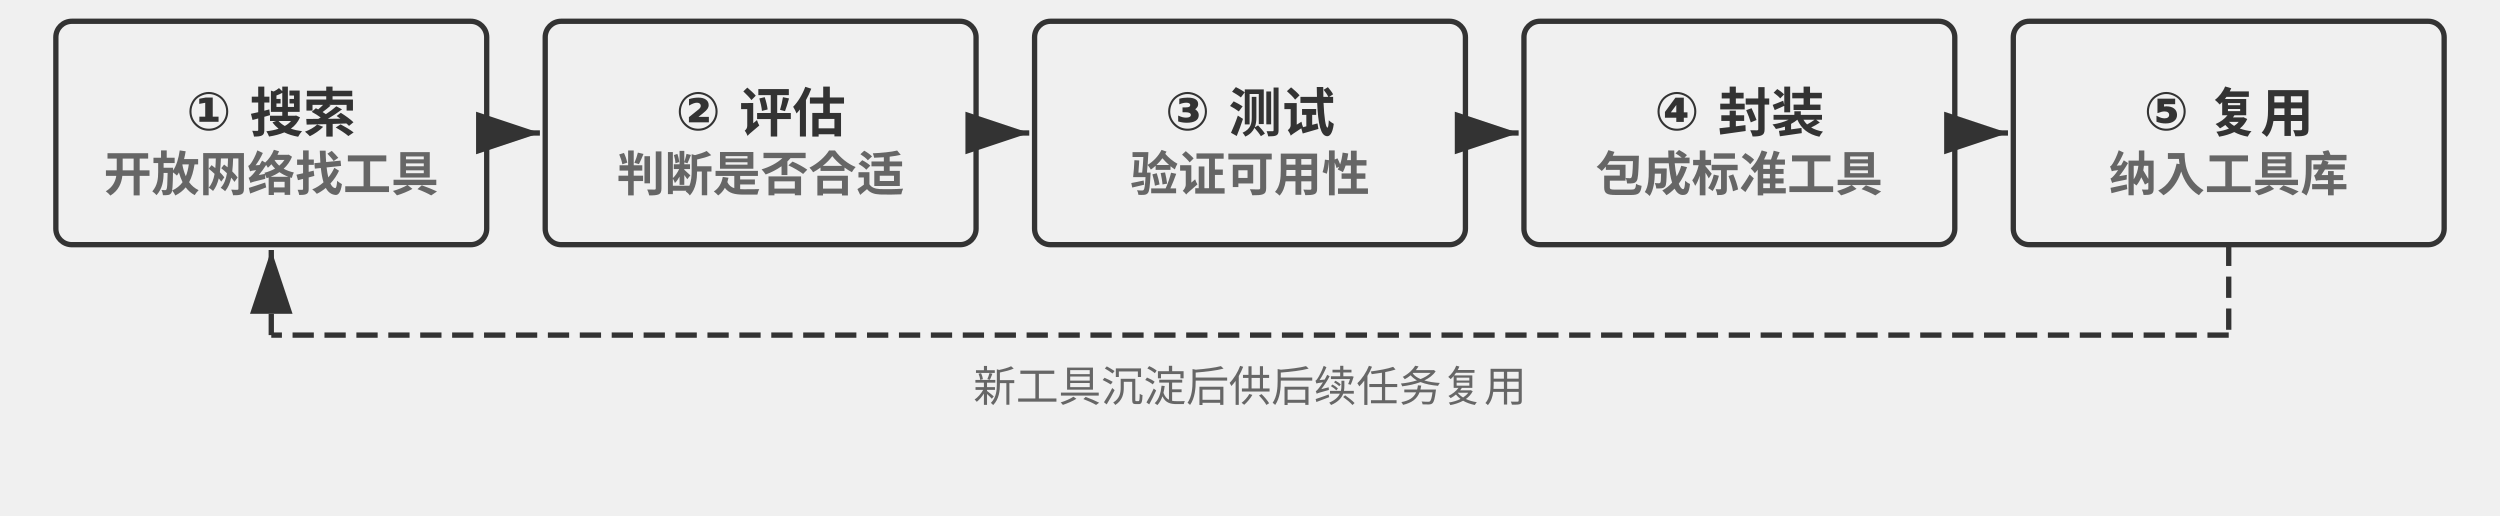
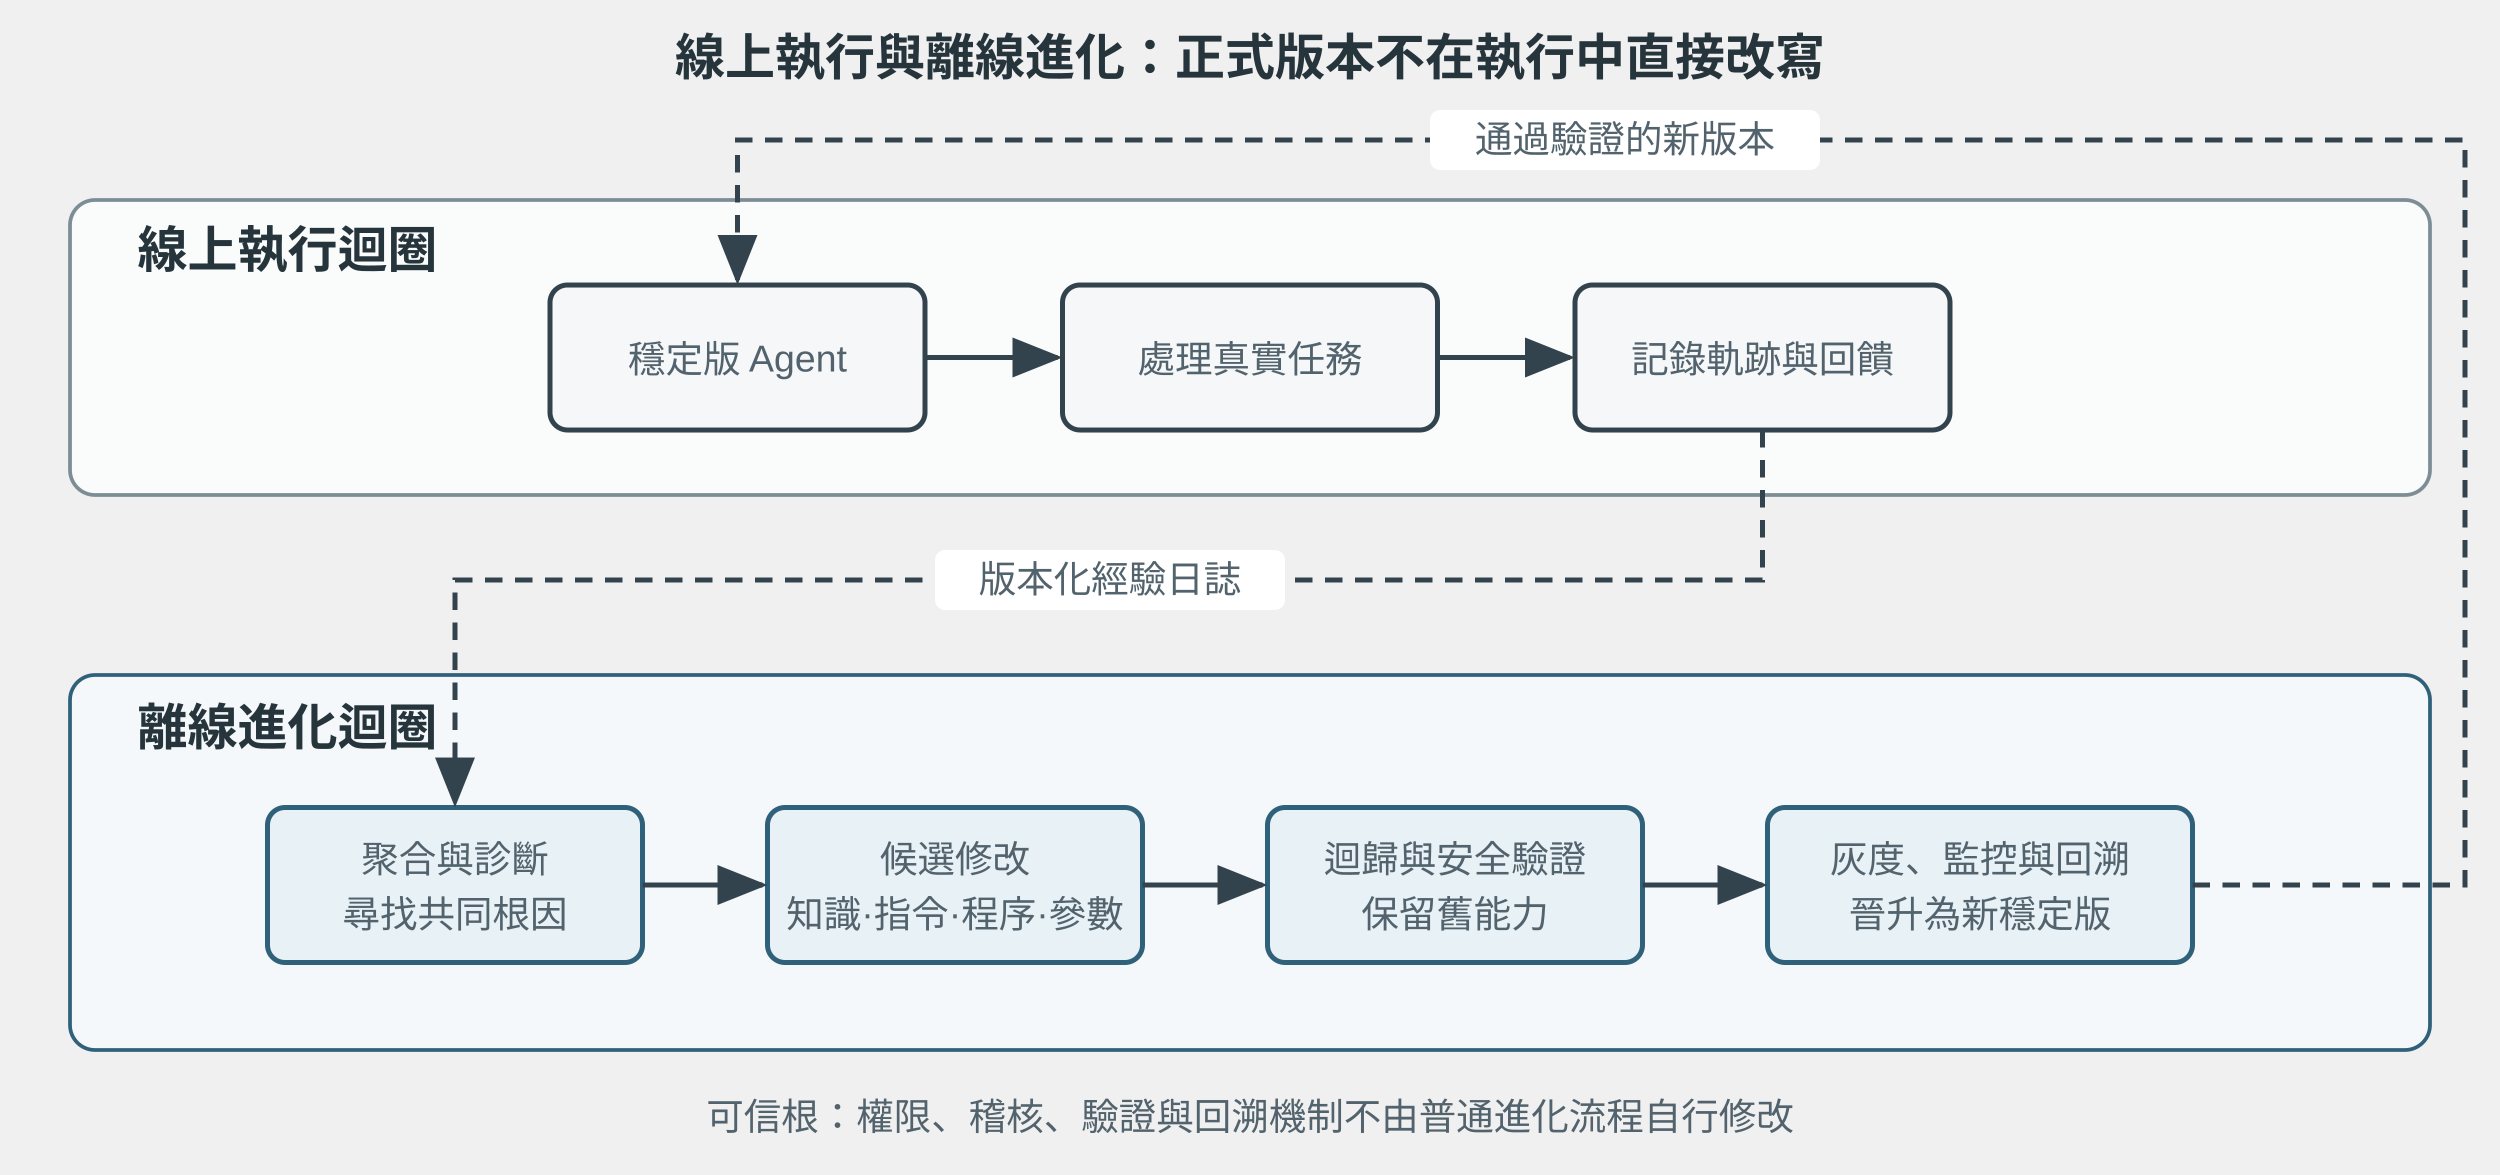
- <svg xmlns="http://www.w3.org/2000/svg" viewBox="0 40 940 194" width="940" height="194" style="background:#ffffff">
+ <svg xmlns="http://www.w3.org/2000/svg" viewBox="0 0 1000 470" width="1000" height="470" style="background:#ffffff">
  <defs>
-     <marker id="ah" markerWidth="12" markerHeight="8" refX="12" refY="4" orient="auto">
-       <polygon points="0 0, 12 4, 0 8" fill="#333333" />
+     <marker id="arrow" markerWidth="10" markerHeight="8" refX="9" refY="4" orient="auto">
+       <path d="M0,0 L10,4 L0,8 Z" fill="#33434d" />
    </marker>
-     <marker id="ah-light" markerWidth="12" markerHeight="8" refX="12" refY="4" orient="auto">
-       <polygon points="0 0, 12 4, 0 8" fill="#999999" />
-     </marker>
+     <style>
+       .t{font-family:Arial,'PingFang SC','Microsoft YaHei',sans-serif;fill:#26343c}
+       .h{font-size:20px;font-weight:700}
+       .s{font-size:15px;fill:#52636d}
+       .box{fill:#f5f7f8;stroke:#33434d;stroke-width:2}
+       .accent{fill:#e8f1f5;stroke:#2f617a;stroke-width:2}
+       .line{fill:none;stroke:#33434d;stroke-width:2;marker-end:url(#arrow)}
+     </style>
  </defs>
-   <rect x="21.0" y="48" width="162" height="84" rx="6" fill="#f0f0f0" stroke="#333333" stroke-width="2" />
-   <text x="102.0" y="78.0" font-family="Arial, 'Helvetica Neue', Helvetica, 'PingFang SC', 'Microsoft YaHei', sans-serif" font-size="20" fill="#333333" text-anchor="middle" dominant-baseline="central" font-weight="bold">① 搜索</text>
-   <text x="102.0" y="104.0" font-family="Arial, 'Helvetica Neue', Helvetica, 'PingFang SC', 'Microsoft YaHei', sans-serif" font-size="18" fill="#666666" text-anchor="middle" dominant-baseline="central" font-weight="bold">开放网络找工具</text>
-   <rect x="205.0" y="48" width="162" height="84" rx="6" fill="#f0f0f0" stroke="#333333" stroke-width="2" />
-   <text x="286.0" y="78.0" font-family="Arial, 'Helvetica Neue', Helvetica, 'PingFang SC', 'Microsoft YaHei', sans-serif" font-size="20" fill="#333333" text-anchor="middle" dominant-baseline="central" font-weight="bold">② 评估</text>
-   <text x="286.0" y="104.0" font-family="Arial, 'Helvetica Neue', Helvetica, 'PingFang SC', 'Microsoft YaHei', sans-serif" font-size="18" fill="#666666" text-anchor="middle" dominant-baseline="central" font-weight="bold">判断是否合适</text>
-   <line x1="185.0" y1="90.0" x2="203.0" y2="90.0" stroke="#333333" stroke-width="2" marker-end="url(#ah)" />
-   <rect x="389.0" y="48" width="162" height="84" rx="6" fill="#f0f0f0" stroke="#333333" stroke-width="2" />
-   <text x="470.0" y="78.0" font-family="Arial, 'Helvetica Neue', Helvetica, 'PingFang SC', 'Microsoft YaHei', sans-serif" font-size="20" fill="#333333" text-anchor="middle" dominant-baseline="central" font-weight="bold">③ 测试</text>
-   <text x="470.0" y="104.0" font-family="Arial, 'Helvetica Neue', Helvetica, 'PingFang SC', 'Microsoft YaHei', sans-serif" font-size="18" fill="#666666" text-anchor="middle" dominant-baseline="central" font-weight="bold">验证可用性</text>
-   <line x1="369.0" y1="90.0" x2="387.0" y2="90.0" stroke="#333333" stroke-width="2" marker-end="url(#ah)" />
-   <rect x="573.0" y="48" width="162" height="84" rx="6" fill="#f0f0f0" stroke="#333333" stroke-width="2" />
-   <text x="654.0" y="78.0" font-family="Arial, 'Helvetica Neue', Helvetica, 'PingFang SC', 'Microsoft YaHei', sans-serif" font-size="20" fill="#333333" text-anchor="middle" dominant-baseline="central" font-weight="bold">④ 封装</text>
-   <text x="654.0" y="104.0" font-family="Arial, 'Helvetica Neue', Helvetica, 'PingFang SC', 'Microsoft YaHei', sans-serif" font-size="18" fill="#666666" text-anchor="middle" dominant-baseline="central" font-weight="bold">包成标准工具</text>
-   <line x1="553.0" y1="90.0" x2="571.0" y2="90.0" stroke="#333333" stroke-width="2" marker-end="url(#ah)" />
-   <rect x="757.0" y="48" width="162" height="84" rx="6" fill="#f0f0f0" stroke="#333333" stroke-width="2" />
-   <text x="838.0" y="78.0" font-family="Arial, 'Helvetica Neue', Helvetica, 'PingFang SC', 'Microsoft YaHei', sans-serif" font-size="20" fill="#333333" text-anchor="middle" dominant-baseline="central" font-weight="bold">⑤ 复用</text>
-   <text x="838.0" y="104.0" font-family="Arial, 'Helvetica Neue', Helvetica, 'PingFang SC', 'Microsoft YaHei', sans-serif" font-size="18" fill="#666666" text-anchor="middle" dominant-baseline="central" font-weight="bold">纳入工具库</text>
-   <line x1="737.0" y1="90.0" x2="755.0" y2="90.0" stroke="#333333" stroke-width="2" marker-end="url(#ah)" />
-   <line x1="838.0" y1="132" x2="838.0" y2="166" stroke="#333333" stroke-width="2" stroke-dasharray="8,4" />
-   <line x1="838.0" y1="166" x2="102.0" y2="166" stroke="#333333" stroke-width="2" stroke-dasharray="8,4" />
-   <line x1="102.0" y1="166" x2="102.0" y2="134" stroke="#333333" stroke-width="2" stroke-dasharray="8,4" marker-end="url(#ah)" />
-   <text x="470.0" y="184" font-family="Arial, 'Helvetica Neue', Helvetica, 'PingFang SC', 'Microsoft YaHei', sans-serif" font-size="16" fill="#666666" text-anchor="middle" dominant-baseline="central" font-weight="normal">新工具沉淀后供后续任务复用</text>
+   <text x="500" y="30" text-anchor="middle" class="t h">線上執行與離線進化：正式版本不在執行中直接改寫</text>
+   <rect x="28" y="80" width="944" height="118" rx="10" fill="#fafbfb" stroke="#7d8d96" stroke-width="1.5" />
+   <text x="55" y="107" class="t h">線上執行迴圈</text>
+   <rect x="220" y="114" width="150" height="58" rx="7" class="box" />
+   <rect x="425" y="114" width="150" height="58" rx="7" class="box" />
+   <rect x="630" y="114" width="150" height="58" rx="7" class="box" />
+   <text x="295" y="149" text-anchor="middle" class="t s">穩定版 Agent</text>
+   <text x="500" y="149" text-anchor="middle" class="t s">處理真實任務</text>
+   <text x="705" y="149" text-anchor="middle" class="t s">記錄軌跡與回饋</text>
+   <path d="M370 143 H423" class="line" />
+   <path d="M575 143 H628" class="line" />
+   <rect x="28" y="270" width="944" height="150" rx="10" fill="#f5f8fa" stroke="#2f617a" stroke-width="1.5" />
+   <text x="55" y="298" class="t h">離線進化迴圈</text>
+   <rect x="107" y="323" width="150" height="62" rx="7" class="accent" />
+   <rect x="307" y="323" width="150" height="62" rx="7" class="accent" />
+   <rect x="507" y="323" width="150" height="62" rx="7" class="accent" />
+   <rect x="707" y="323" width="170" height="62" rx="7" class="accent" />
+   <text x="182" y="349" text-anchor="middle" class="t s">聚合與診斷</text>
+   <text x="182" y="371" text-anchor="middle" class="t s">尋找共同根因</text>
+   <text x="382" y="349" text-anchor="middle" class="t s">候選修改</text>
+   <text x="382" y="371" text-anchor="middle" class="t s">知識·指令·程序·參數</text>
+   <text x="582" y="349" text-anchor="middle" class="t s">迴歸與安全驗證</text>
+   <text x="582" y="371" text-anchor="middle" class="t s">保留舊能力</text>
+   <text x="792" y="349" text-anchor="middle" class="t s">灰度、監控與回溯</text>
+   <text x="792" y="371" text-anchor="middle" class="t s">晉升為新穩定版</text>
+   <path d="M257 354 H305" class="line" />
+   <path d="M457 354 H505" class="line" />
+   <path d="M657 354 H705" class="line" />
+   <path d="M705 172 V232 H182 V321" class="line" stroke-dasharray="7 5" />
+   <rect x="374" y="220" width="140" height="24" rx="4" fill="#ffffff" />
+   <text x="444" y="237" text-anchor="middle" class="t s">版本化經驗日誌</text>
+   <path d="M877 354 H986 V56 H295 V112" class="line" stroke-dasharray="7 5" />
+   <rect x="572" y="44" width="156" height="24" rx="4" fill="#ffffff" />
+   <text x="650" y="61" text-anchor="middle" class="t s">通過驗證的新版本</text>
+   <text x="500" y="452" text-anchor="middle" class="t s">可信根：權限、稽核、驗證與回溯機制不由普通進化流程自行修改</text>
</svg>
